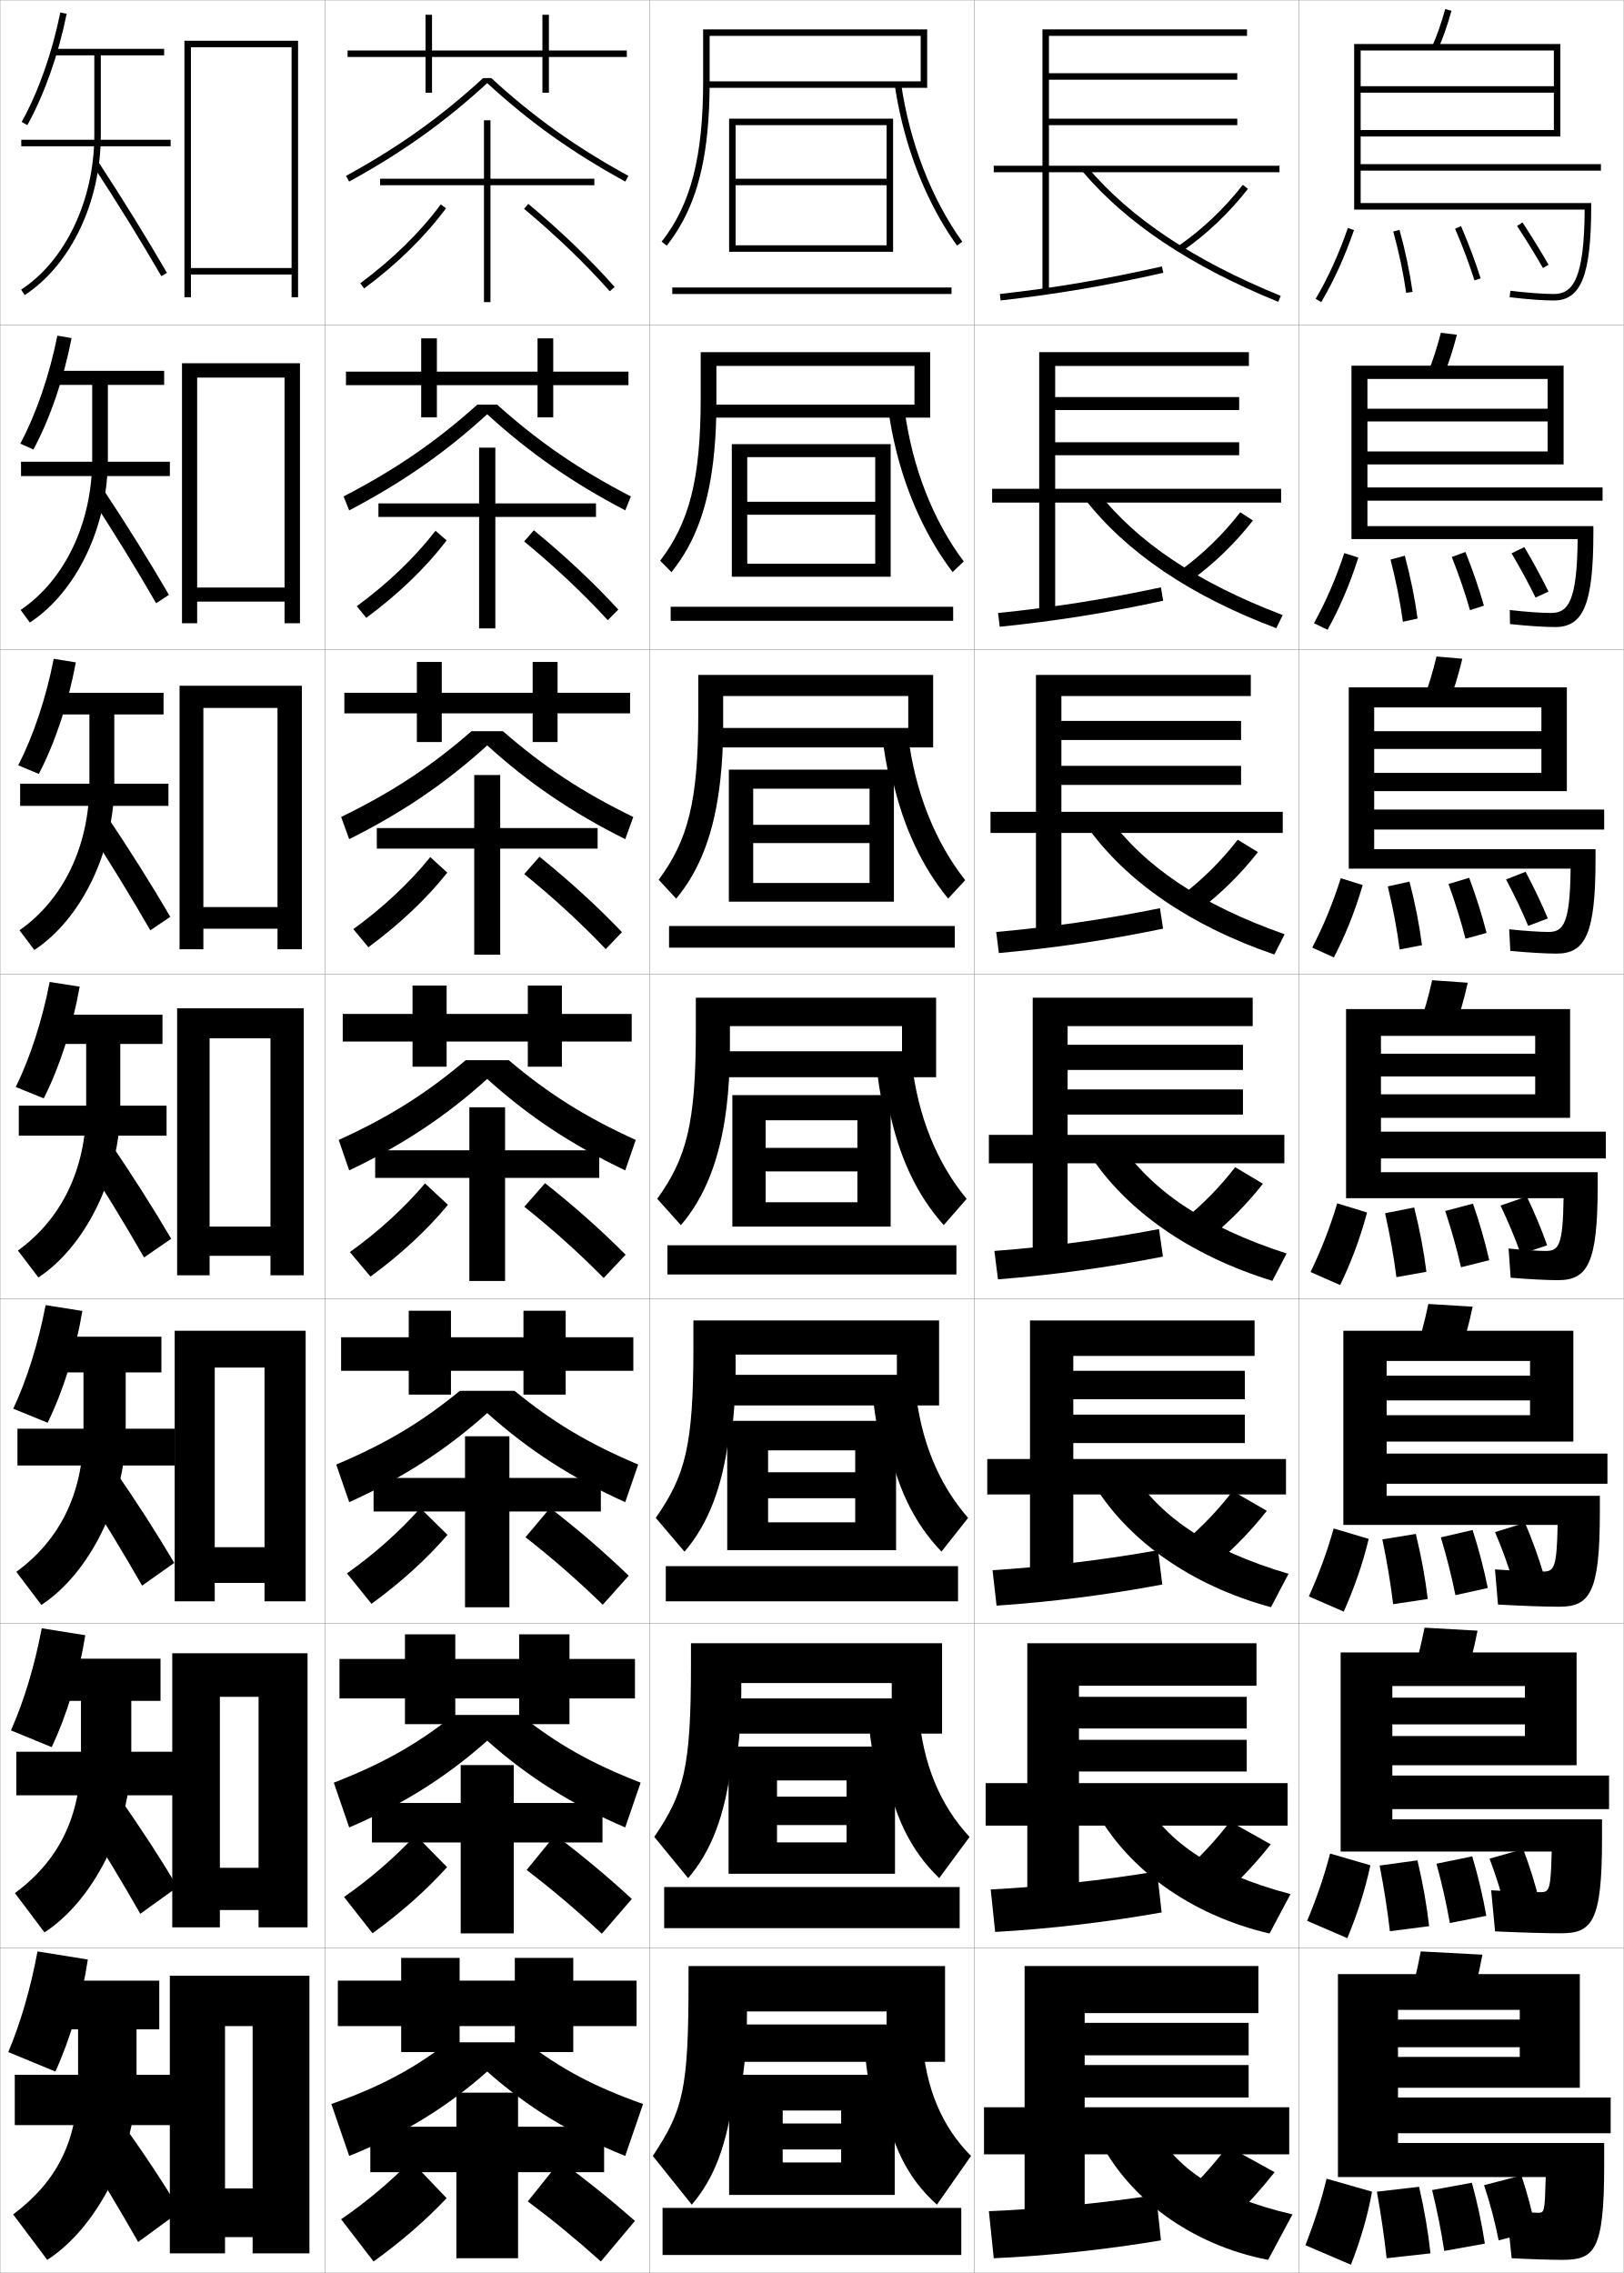
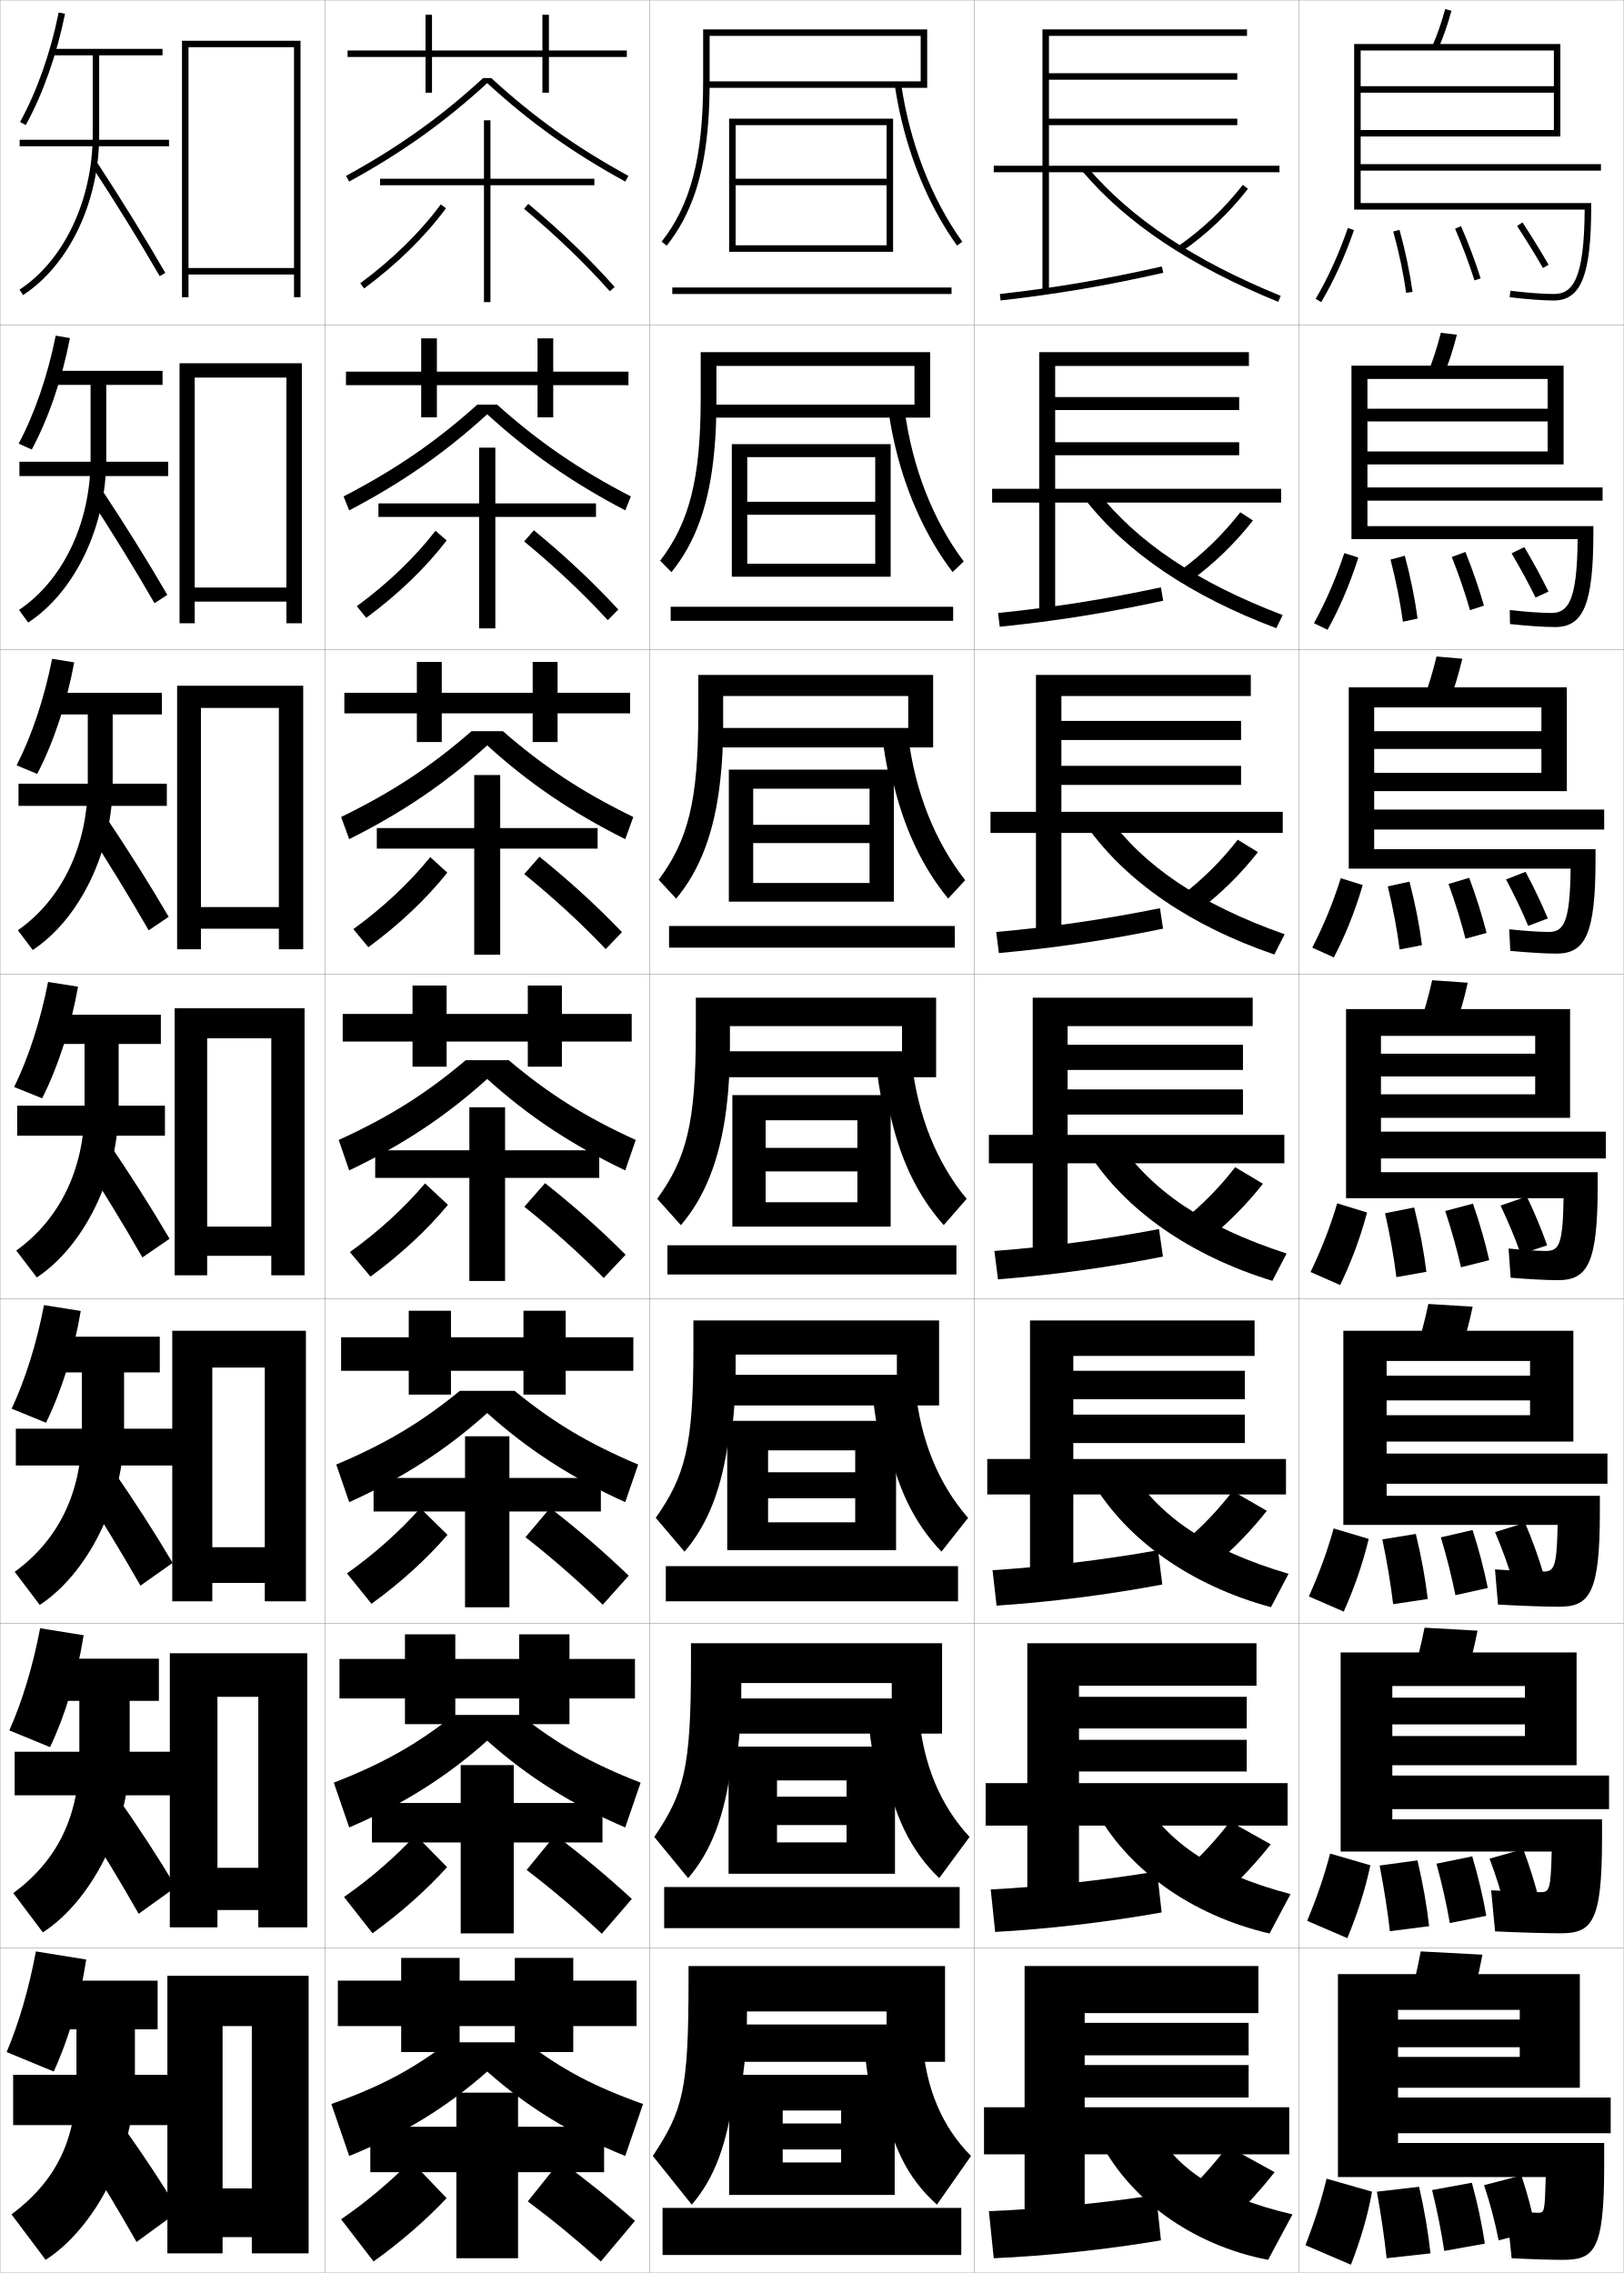
<svg xmlns="http://www.w3.org/2000/svg" width="500.1" height="700.1" viewBox="0 0 500.1 700.1" overflow="visible" enable-background="new 0 0 500.1 700.1" xml:space="preserve">
  <g id="glyphs">
    <g>
      <rect x="0.05" y="0.05" fill="none" stroke="#999999" stroke-width="0.1" width="100" height="100" />
      <rect x="0.05" y="100.05" fill="none" stroke="#999999" stroke-width="0.1" width="100" height="100" />
      <rect x="0.05" y="200.05" fill="none" stroke="#999999" stroke-width="0.1" width="100" height="100" />
      <rect x="0.05" y="300.05" fill="none" stroke="#999999" stroke-width="0.1" width="100" height="100" />
      <rect x="0.05" y="400.05" fill="none" stroke="#999999" stroke-width="0.1" width="100" height="100" />
      <rect x="0.05" y="500.05" fill="none" stroke="#999999" stroke-width="0.1" width="100" height="100" />
      <rect x="0.05" y="600.05" fill="none" stroke="#999999" stroke-width="0.1" width="100" height="100" />
      <rect x="100.05" y="0.05" fill="none" stroke="#999999" stroke-width="0.1" width="100" height="100" />
      <rect x="100.05" y="100.05" fill="none" stroke="#999999" stroke-width="0.1" width="100" height="100" />
      <rect x="100.05" y="200.05" fill="none" stroke="#999999" stroke-width="0.1" width="100" height="100" />
      <rect x="100.05" y="300.05" fill="none" stroke="#999999" stroke-width="0.1" width="100" height="100" />
      <rect x="100.05" y="400.05" fill="none" stroke="#999999" stroke-width="0.1" width="100" height="100" />
      <rect x="100.05" y="500.05" fill="none" stroke="#999999" stroke-width="0.1" width="100" height="100" />
      <rect x="100.05" y="600.05" fill="none" stroke="#999999" stroke-width="0.1" width="100" height="100" />
      <rect x="200.05" y="0.05" fill="none" stroke="#999999" stroke-width="0.1" width="100" height="100" />
      <rect x="200.05" y="100.05" fill="none" stroke="#999999" stroke-width="0.1" width="100" height="100" />
      <rect x="200.05" y="200.05" fill="none" stroke="#999999" stroke-width="0.1" width="100" height="100" />
      <rect x="200.05" y="300.05" fill="none" stroke="#999999" stroke-width="0.1" width="100" height="100" />
      <rect x="200.05" y="400.05" fill="none" stroke="#999999" stroke-width="0.1" width="100" height="100" />
      <rect x="200.05" y="500.05" fill="none" stroke="#999999" stroke-width="0.1" width="100" height="100" />
      <rect x="200.05" y="600.05" fill="none" stroke="#999999" stroke-width="0.1" width="100" height="100" />
      <rect x="300.05" y="0.05" fill="none" stroke="#999999" stroke-width="0.1" width="100" height="100" />
      <rect x="300.05" y="100.05" fill="none" stroke="#999999" stroke-width="0.1" width="100" height="100" />
      <rect x="300.05" y="200.05" fill="none" stroke="#999999" stroke-width="0.1" width="100" height="100" />
      <rect x="300.05" y="300.05" fill="none" stroke="#999999" stroke-width="0.1" width="100" height="100" />
      <rect x="300.05" y="400.05" fill="none" stroke="#999999" stroke-width="0.1" width="100" height="100" />
      <rect x="300.05" y="500.05" fill="none" stroke="#999999" stroke-width="0.1" width="100" height="100" />
      <rect x="300.05" y="600.05" fill="none" stroke="#999999" stroke-width="0.1" width="100" height="100" />
      <rect x="400.05" y="0.05" fill="none" stroke="#999999" stroke-width="0.1" width="100" height="100" />
      <rect x="400.05" y="100.05" fill="none" stroke="#999999" stroke-width="0.1" width="100" height="100" />
      <rect x="400.05" y="200.05" fill="none" stroke="#999999" stroke-width="0.1" width="100" height="100" />
      <rect x="400.05" y="300.05" fill="none" stroke="#999999" stroke-width="0.1" width="100" height="100" />
      <rect x="400.05" y="400.05" fill="none" stroke="#999999" stroke-width="0.1" width="100" height="100" />
      <rect x="400.05" y="500.05" fill="none" stroke="#999999" stroke-width="0.1" width="100" height="100" />
      <rect x="400.05" y="600.05" fill="none" stroke="#999999" stroke-width="0.1" width="100" height="100" />
    </g>
    <g>
-       <polygon points="77.8,674.05 69.3,674.05 69.3,689.05 77.8,689.05       77.8,694.05 95.3,694.05 95.3,608.55 52.3,608.55 52.3,694.05       69.3,694.05 69.3,624.05 77.8,624.05 " />
-       <polygon points="94.716,509.216 53.05,509.216 53.05,593.634 67.716,593.634       67.716,522.634 79.633,522.634 79.633,575.3 67.716,575.3 67.716,588.3       79.633,588.3 79.633,593.634 94.716,593.634 " />
-       <polygon points="94.133,409.883 53.8,409.883 53.8,493.217 66.133,493.217       66.133,421.217 81.466,421.217 81.466,476.55 66.133,476.55 66.133,487.55       81.466,487.55 81.466,493.217 94.133,493.217 " />
-       <polygon points="93.55,310.55 54.55,310.55 54.55,392.8 64.55,392.8       64.55,319.8 83.3,319.8 83.3,377.8 64.55,377.8 64.55,386.8       83.3,386.8 83.3,392.8 93.55,392.8 " />
-       <polygon points="92.966,211.217 55.3,211.217 55.3,292.383 62.633,292.383       62.633,218.05 85.466,218.05 85.466,279.383 62.633,279.383 62.633,286.05       85.466,286.05 85.466,292.383 92.966,292.383 " />
-       <polygon points="92.383,111.883 56.05,111.883 56.05,191.966 60.716,191.966       60.716,116.3 87.633,116.3 87.633,180.966 60.716,180.966 60.716,185.3       87.633,185.3 87.633,191.966 92.383,191.966 " />
-       <polygon points="89.8,82.55 58.8,82.55 58.8,84.55 89.8,84.55       89.8,91.55 91.8,91.55 91.8,12.55 56.8,12.55 56.8,91.55       58.8,91.55 58.8,14.55 89.8,14.55 " />
-     </g>
-     <g>
-       <g>
-         <path d="M17.05,638.05c4.551-9.883,8.098-21.968,10-34.5l-15.5-2.5       c-2.101,11.342-5.283,22.22-9,31L17.05,638.05z" />
-         <path d="M24.05,625.05v15.5c0,18.67-6.418,31.323-20,41.5l10.5,14       c14.974-9.585,27.5-32.883,27.5-55.5v-15.5h7v-15h-34v15H24.05z" />
-         <rect x="4.55" y="639.05" width="48.5" height="15.5" />
-         <path d="M25.05,661.55c6.094,9.479,11.823,18.983,17.5,29l13-9.5       c-4.966-8.296-10.742-17.108-17.5-26.5L25.05,661.55z" />
-       </g>
-       <g>
-         <path d="M15.914,538.13c4.67-9.822,8.342-21.924,10.351-34.463l-13.41-2.15       c-2.167,11.518-5.522,22.576-9.482,31.453L15.914,538.13z" />
-         <path d="M24.935,523.884v16.832c0,18.926-6.924,32.449-20.341,42.377l9.104,12.096       c14.756-9.537,26.737-32.18,26.737-54.473v-16.832h9v-13h-34v13H24.935z" />
-         <rect x="5.018" y="539.55" width="48.504" height="13.416" />
-         <path d="M25.129,559.642c6.34,9.828,12.322,19.705,18.079,29.824l11.455-8.25       c-5.166-8.689-11.191-17.996-18.088-27.758L25.129,559.642z" />
-       </g>
-       <g>
-         <path d="M14.668,438.211c4.79-9.764,8.587-21.88,10.702-34.428l-11.32-1.799       c-2.233,11.691-5.762,22.933-9.965,31.904L14.668,438.211z" />
-         <path d="M25.71,422.717v18.166c0,19.18-7.43,33.574-20.682,43.252l7.708,10.193       c14.538-9.491,25.975-31.479,25.975-53.445v-18.166h11v-11h-34v11H25.71z" />
-         <rect x="5.376" y="440.05" width="48.507" height="11.333" />
-         <path d="M25.098,457.732c6.586,10.179,12.822,20.429,18.658,30.65l9.91-7       c-5.366-9.085-11.642-18.885-18.677-29.016L25.098,457.732z" />
-       </g>
-     </g>
-     <g>
-       <g>
-         <path d="M6.675,37.565l1.75,0.969c5.268-9.526,9.566-21.703,12.105-34.287       l-1.961-0.395C16.07,16.241,11.847,28.214,6.675,37.565z" />
-         <path d="M50.55,15.05h-34v2h12.5v24.5c0,20.005-8.851,38.713-22.547,47.663l1.094,1.674       c14.247-9.309,23.453-28.675,23.453-49.337v-24.5h19.5V15.05z" />
-         <rect x="6.55" y="43.05" width="46" height="2" />
-         <path d="M28.713,51.097c7.57,11.578,14.822,23.319,20.972,33.954l1.73-1.002       c-6.167-10.665-13.438-22.438-21.028-34.046L28.713,51.097z" />
-       </g>
-       <g>
-         <path d="M10.289,138.453c5.148-9.586,9.321-21.747,11.754-34.322l-4.384-0.745       c-2.433,12.214-6.483,24.004-11.412,33.26L10.289,138.453z" />
-         <path d="M28.393,118.55v22.833c0,19.815-8.545,37.375-22.039,46.485l2.833,3.879       c14.271-9.354,24.04-29.376,24.04-50.364v-22.833h17.333v-4.333H16.56v4.333       H28.393z" />
-         <rect x="6.477" y="142.216" width="45.836" height="4.417" />
-         <path d="M27.696,152.672c7.324,11.229,14.322,22.598,20.393,33.129l3.942-2.585       c-5.967-10.271-12.99-21.55-20.441-32.788L27.696,152.672z" />
-       </g>
-       <g>
-         <path d="M11.954,238.373c5.029-9.646,9.076-21.792,11.403-34.357l-6.808-1.097       c-2.365,12.04-6.242,23.646-10.93,32.808L11.954,238.373z" />
-         <path d="M27.537,220.05v21.167c0,19.624-8.24,36.037-21.531,45.306l4.572,6.085       c14.295-9.4,24.626-30.077,24.626-51.391v-21.167h15.166v-6.667h-34v6.667       H27.537z" />
-         <rect x="6.204" y="241.383" width="45.673" height="6.833" />
-         <path d="M26.479,254.248c7.078,10.879,13.822,21.875,19.814,32.303l6.154-4.167       c-5.767-9.875-12.541-20.662-19.854-31.531L26.479,254.248z" />
-       </g>
-       <g>
-         <path d="M13.478,338.292c4.91-9.705,8.832-21.836,11.053-34.393l-9.23-1.447       c-2.299,11.865-6.002,23.289-10.447,32.355L13.478,338.292z" />
-         <path d="M26.54,321.55v19.5c0,19.434-7.936,34.699-21.023,44.128l6.312,8.29       c14.319-9.445,25.212-30.777,25.212-52.418v-19.5h13v-9h-34v9H26.54z" />
-         <rect x="5.79" y="340.55" width="45.51" height="9.25" />
-         <path d="M25.122,355.823c6.832,10.529,13.322,21.152,19.236,31.477l8.365-5.75       c-5.566-9.48-12.092-19.773-19.266-30.273L25.122,355.823z" />
+       <polygon points="77.55,674.05 68.55,674.05 68.55,689.05 77.55,689.05       77.55,694.05 95.05,694.05 95.05,608.55 51.55,608.55 51.55,694.05       68.55,694.05 68.55,624.05 77.55,624.05 " />
+       <polygon points="94.633,509.216 52.299,509.216 52.299,593.633 66.966,593.633       66.966,522.633 79.55,522.633 79.55,575.3 66.966,575.3 66.966,588.3       79.55,588.3 79.55,593.633 94.633,593.633 " />
+       <polygon points="94.216,409.883 53.05,409.883 53.05,493.217 65.383,493.217       65.383,421.217 81.55,421.217 81.55,476.55 65.383,476.55 65.383,487.55       81.55,487.55 81.55,493.217 94.216,493.217 " />
+       <polygon points="93.8,310.55 53.8,310.55 53.8,392.8 63.8,392.8       63.8,319.8 83.55,319.8 83.55,377.8 63.8,377.8 63.8,386.8       83.55,386.8 83.55,392.8 93.8,392.8 " />
+       <polygon points="93.383,211.216 54.549,211.216 54.549,292.383 61.883,292.383       61.883,218.049 85.883,218.049 85.883,279.383 61.883,279.383 61.883,286.05       85.883,286.05 85.883,292.383 93.383,292.383 " />
+       <polygon points="92.966,111.883 55.3,111.883 55.3,191.967 59.966,191.967       59.966,116.3 88.217,116.3 88.217,180.967 59.966,180.967 59.966,185.3       88.217,185.3 88.217,191.967 92.966,191.967 " />
+       <polygon points="90.55,82.55 58.05,82.55 58.05,84.55 90.55,84.55       90.55,91.55 92.55,91.55 92.55,12.55 56.05,12.55 56.05,91.55       58.05,91.55 58.05,14.55 90.55,14.55 " />
+     </g>
+     <g>
+       <g>
+         <path d="M16.55,638.05c4.551-9.883,8.098-21.968,10-34.5l-15.5-2.5       c-2.101,11.342-5.283,22.22-9,31L16.55,638.05z" />
+         <path d="M23.55,625.05v15.5c0,18.67-6.418,31.323-20,41.5l10.5,14       c14.974-9.585,27.5-32.883,27.5-55.5v-15.5h7v-15h-34v15H23.55z" />
+         <rect x="4.05" y="639.05" width="48.5" height="15.5" />
+         <path d="M24.55,661.55c6.094,9.479,11.823,18.983,17.5,29l13-9.5       c-4.966-8.296-10.742-17.108-17.5-26.5L24.55,661.55z" />
+       </g>
+       <g>
+         <path d="M15.414,538.13c4.67-9.822,8.342-21.924,10.351-34.463l-13.41-2.15       c-2.167,11.518-5.522,22.576-9.482,31.453L15.414,538.13z" />
+         <path d="M24.435,523.884v16.832c0,18.926-6.924,32.449-20.341,42.377l9.104,12.096       c14.756-9.537,26.737-32.18,26.737-54.473v-16.832h9v-13h-34v13H24.435z" />
+         <rect x="4.518" y="539.55" width="48.504" height="13.416" />
+         <path d="M24.629,559.642c6.34,9.828,12.322,19.705,18.079,29.824l11.455-8.25       c-5.166-8.689-11.191-17.996-18.088-27.758L24.629,559.642z" />
+       </g>
+       <g>
+         <path d="M14.168,438.211c4.79-9.764,8.587-21.88,10.702-34.428l-11.32-1.799       c-2.233,11.691-5.762,22.933-9.965,31.904L14.168,438.211z" />
+         <path d="M25.21,422.717v18.166c0,19.18-7.43,33.574-20.682,43.252l7.708,10.193       c14.538-9.491,25.975-31.479,25.975-53.445v-18.166h11v-11h-34v11H25.21z" />
+         <rect x="4.876" y="440.05" width="48.507" height="11.333" />
+         <path d="M24.598,457.732c6.586,10.179,12.822,20.429,18.658,30.65l9.91-7       c-5.366-9.085-11.642-18.885-18.677-29.016L24.598,457.732z" />
+       </g>
+     </g>
+     <g>
+       <g>
+         <path d="M6.175,37.565l1.75,0.969c5.268-9.526,9.566-21.703,12.105-34.287       l-1.961-0.395C15.57,16.241,11.347,28.214,6.175,37.565z" />
+         <path d="M50.05,15.05h-34v2h12.5v24.5c0,20.005-8.851,38.713-22.547,47.663l1.094,1.674       c14.247-9.309,23.453-28.675,23.453-49.337v-24.5h19.5V15.05z" />
+         <rect x="6.05" y="43.05" width="46" height="2" />
+         <path d="M28.213,51.097c7.57,11.578,14.822,23.319,20.972,33.954l1.73-1.002       c-6.167-10.665-13.438-22.438-21.028-34.046L28.213,51.097z" />
+       </g>
+       <g>
+         <path d="M9.789,138.453c5.148-9.586,9.321-21.747,11.754-34.322l-4.384-0.745       c-2.433,12.214-6.483,24.004-11.412,33.26L9.789,138.453z" />
+         <path d="M27.893,118.55v22.833c0,19.815-8.545,37.375-22.039,46.485l2.833,3.879       c14.271-9.354,24.04-29.376,24.04-50.364v-22.833h17.333v-4.333H16.06v4.333       H27.893z" />
+         <rect x="5.977" y="142.216" width="45.836" height="4.417" />
+         <path d="M27.196,152.672c7.324,11.229,14.322,22.598,20.393,33.129l3.942-2.585       c-5.967-10.271-12.99-21.55-20.441-32.788L27.196,152.672z" />
+       </g>
+       <g>
+         <path d="M11.454,238.373c5.029-9.646,9.076-21.792,11.403-34.357l-6.808-1.097       c-2.365,12.04-6.242,23.646-10.93,32.808L11.454,238.373z" />
+         <path d="M27.037,220.05v21.167c0,19.624-8.24,36.037-21.531,45.306l4.572,6.085       c14.295-9.4,24.626-30.077,24.626-51.391v-21.167h15.166v-6.667h-34v6.667       H27.037z" />
+         <rect x="5.704" y="241.383" width="45.673" height="6.833" />
+         <path d="M25.979,254.248c7.078,10.879,13.822,21.875,19.814,32.303l6.154-4.167       c-5.767-9.875-12.541-20.662-19.854-31.531L25.979,254.248z" />
+       </g>
+       <g>
+         <path d="M12.978,338.292c4.91-9.705,8.832-21.836,11.053-34.393l-9.23-1.447       c-2.299,11.865-6.002,23.289-10.447,32.355L12.978,338.292z" />
+         <path d="M26.04,321.55v19.5c0,19.434-7.936,34.699-21.023,44.128l6.312,8.29       c14.319-9.445,25.212-30.777,25.212-52.418v-19.5h13v-9h-34v9H26.04z" />
+         <rect x="5.29" y="340.55" width="45.51" height="9.25" />
+         <path d="M24.622,355.823c6.832,10.529,13.322,21.152,19.236,31.477l8.365-5.75       c-5.566-9.48-12.092-19.773-19.266-30.273L24.622,355.823z" />
      </g>
    </g>
    <g>
      <polygon points="193.05,15.55 169.05,15.55 169.05,4.55 167.05,4.55       167.05,15.55 133.05,15.55 133.05,4.55 131.05,4.55 131.05,15.55       107.05,15.55 107.05,17.55 131.05,17.55 131.05,28.55 133.05,28.55       133.05,17.55 167.05,17.55 167.05,28.55 169.05,28.55 169.05,17.55       193.05,17.55 " />
      <polygon points="193.55,114.466 170.383,114.466 170.383,104.216 165.55,104.216       165.55,114.466 134.55,114.466 134.55,104.216 129.717,104.216 129.717,114.466       106.55,114.466 106.55,118.633 129.717,118.633 129.717,128.55 134.55,128.55       134.55,118.633 165.55,118.633 165.55,128.55 170.383,128.55 170.383,118.633       193.55,118.633 " />
      <polygon points="194.05,213.383 171.717,213.383 171.717,203.883 164.05,203.883       164.05,213.383 136.05,213.383 136.05,203.883 128.383,203.883 128.383,213.383       106.05,213.383 106.05,219.716 128.383,219.716 128.383,228.55 136.05,228.55       136.05,219.716 164.05,219.716 164.05,228.55 171.717,228.55 171.717,219.716       194.05,219.716 " />
      <polygon points="194.55,312.3 173.05,312.3 173.05,303.55 162.55,303.55       162.55,312.3 137.55,312.3 137.55,303.55 127.05,303.55 127.05,312.3       105.55,312.3 105.55,320.8 127.05,320.8 127.05,328.55 137.55,328.55       137.55,320.8 162.55,320.8 162.55,328.55 173.05,328.55 173.05,320.8       194.55,320.8 " />
    </g>
    <polygon points="195.05,411.884 174.216,411.884 174.216,403.717 161.216,403.717      161.216,411.884 138.883,411.884 138.883,403.717 125.883,403.717 125.883,411.884      105.049,411.884 105.049,422.217 125.883,422.217 125.883,429.55 138.883,429.55      138.883,422.217 161.216,422.217 161.216,429.55 174.216,429.55 174.216,422.217      195.05,422.217 " />
    <polygon points="195.55,510.967 175.383,510.967 175.383,503.384 159.883,503.384      159.883,510.967 140.217,510.967 140.217,503.384 124.717,503.384 124.717,510.967      104.55,510.967 104.55,523.134 124.717,523.134 124.717,531.05 140.217,531.05      140.217,523.134 159.883,523.134 159.883,531.05 175.383,531.05 175.383,523.134      195.55,523.134 " />
    <polygon points="196.05,610.05 176.55,610.05 176.55,603.05 158.55,603.05      158.55,610.05 141.55,610.05 141.55,603.05 123.55,603.05 123.55,610.05      104.05,610.05 104.05,624.05 123.55,624.05 123.55,632.05 141.55,632.05      141.55,624.05 158.55,624.05 158.55,632.05 176.55,632.05 176.55,624.05      196.05,624.05 " />
    <g>
      <path d="M151.313,24.05h-2.527c-12.958,11.928-26.009,21.242-42.217,30.123      l0.961,1.754c16.319-8.941,29.469-18.329,42.52-30.331      c13.051,12.002,26.201,21.39,42.52,30.331l0.961-1.754      C177.322,45.292,164.271,35.978,151.313,24.05z" />
      <path d="M153.103,124.633c12.639,11.335,25.136,19.968,41.181,28.27l-1.717,4.295      c-16.347-8.56-29.596-17.793-42.517-29.609      c-12.921,11.816-26.168,21.05-42.517,29.609l-1.717-4.295      c16.044-8.302,28.541-16.934,41.181-28.27H153.103z" />
      <path d="M154.893,225.216c12.322,10.743,24.264,18.692,40.145,26.416l-2.474,6.836      c-16.375-8.177-29.722-17.256-42.513-28.887      c-12.792,11.631-26.136,20.71-42.513,28.887l-2.474-6.836      c15.881-7.723,27.822-15.673,40.145-26.416H154.893z" />
    </g>
    <path d="M162.05,629.05c11.052,8.374,20.773,13.592,36,19l-5.5,16     c-16.491-6.648-30.227-15.11-42.5-26c-12.273,10.89-26.009,19.352-42.5,26l-5.5-16     c15.227-5.408,24.948-10.626,36-19H162.05z" />
    <path d="M160.26,528.217c11.37,8.966,21.646,14.866,37.036,20.854l-4.743,13.793     c-16.462-7.031-30.1-15.647-42.503-26.723     c-12.403,11.075-26.041,19.691-42.503,26.723l-4.744-13.793     c15.39-5.987,25.667-11.888,37.036-20.854H160.26z" />
    <path d="M158.471,428.384c11.687,9.559,22.519,16.142,38.072,22.708l-3.987,11.584     c-16.433-7.412-29.974-16.183-42.506-27.443     c-12.533,11.261-26.072,20.031-42.506,27.443l-3.987-11.584     c15.554-6.566,26.386-13.149,38.072-22.708H158.471z" />
    <path d="M156.682,326.55c12.005,10.15,23.392,17.417,39.108,24.562l-3.23,9.377     c-16.404-7.795-29.848-16.72-42.51-28.165     c-12.662,11.445-26.104,20.37-42.51,28.165l-3.23-9.377     c15.717-7.145,27.104-14.411,39.108-24.562H156.682z" />
    <g>
      <g>
        <polygon points="186.05,655.05 159.55,655.05 159.55,644.55 140.55,644.55        140.55,655.05 114.05,655.05 114.05,669.05 140.55,669.05 140.55,695.55        159.55,695.55 159.55,669.05 186.05,669.05 " />
        <path d="M105.05,683.55l10,13c8.656-6.237,16.137-12.766,22.5-19.5l-11-11.5       C119.913,672.264,112.583,678.403,105.05,683.55z" />
        <path d="M162.55,678.05c7.607,5.685,14.594,11.402,22.5,18.5l10.5-12.5       c-7.391-6.487-14.625-12.328-23-18.5L162.55,678.05z" />
      </g>
      <g>
        <polygon points="185.55,555.329 158.217,555.329 158.217,543.661 141.884,543.661        141.884,555.329 114.55,555.329 114.55,567.495 141.884,567.495 141.884,595.495        158.217,595.495 158.217,567.495 185.55,567.495 " />
        <path d="M105.95,584.278l8.782,11.184c8.895-6.441,16.581-13.307,22.952-20.367       l-9.686-9.865C121.42,572.247,113.883,578.765,105.95,584.278z" />
        <path d="M162.193,575.956c8.008,6.135,15.31,12.324,23.148,19.65l9.249-10.723       c-7.42-6.828-14.94-13.131-23.601-19.684L162.193,575.956z" />
      </g>
      <g>
        <polygon points="185.05,455.218 156.883,455.218 156.883,442.384 143.217,442.384        143.217,455.218 115.05,455.218 115.05,465.551 143.217,465.551 143.217,495.051        156.883,495.051 156.883,465.551 185.05,465.551 " />
        <path d="M106.851,484.616l7.564,9.369c9.132-6.647,17.025-13.849,23.403-21.236       l-8.37-8.229C122.927,471.842,115.183,478.734,106.851,484.616z" />
        <path d="M161.836,473.473c8.408,6.585,16.026,13.245,23.797,20.8l7.999-8.943       c-7.449-7.171-15.256-13.937-24.202-20.867L161.836,473.473z" />
      </g>
    </g>
    <g>
      <g>
        <polygon points="183.05,55.05 151.05,55.05 151.05,37.05 149.05,37.05        149.05,55.05 117.05,55.05 117.05,57.05 149.05,57.05 149.05,93.05        151.05,93.05 151.05,57.05 183.05,57.05 " />
        <path d="M110.955,87.246l1.19,1.607c10.085-7.47,18.802-16.015,25.21-24.71       l-1.61-1.188C129.454,71.494,120.881,79.894,110.955,87.246z" />
        <path d="M161.408,64.316c10.012,8.386,18.893,16.93,26.394,25.396l1.496-1.326       c-7.566-8.541-16.518-17.155-26.606-25.604L161.408,64.316z" />
      </g>
      <g>
        <polygon points="183.55,155.05 152.55,155.05 152.55,137.883 147.55,137.883        147.55,155.05 116.55,155.05 116.55,159.216 147.55,159.216 147.55,193.55        152.55,193.55 152.55,159.216 183.55,159.216 " />
        <path d="M109.887,186.713l2.909,3.59c9.847-7.264,18.358-15.473,24.758-23.842       l-3.425-2.989C127.78,171.706,119.415,179.729,109.887,186.713z" />
        <path d="M161.432,166.771c9.611,7.936,18.176,16.009,25.745,24.248l3.246-3.272       c-7.537-8.199-16.202-16.351-26.005-24.419L161.432,166.771z" />
      </g>
      <g>
        <polygon points="184.05,255.049 154.05,255.049 154.05,238.716 146.05,238.716        146.05,255.049 116.05,255.049 116.05,261.383 146.05,261.383 146.05,294.05        154.05,294.05 154.05,261.383 184.05,261.383 " />
        <path d="M108.819,286.18l4.627,5.572c9.608-7.059,17.914-14.932,24.307-22.974       l-5.24-4.792C126.107,271.917,117.949,279.563,108.819,286.18z" />
        <path d="M161.456,269.227c9.21,7.485,17.459,15.087,25.096,23.098l4.997-5.218       c-7.508-7.856-15.887-15.545-25.404-23.235L161.456,269.227z" />
      </g>
    </g>
    <g>
      <polygon points="184.55,354.3 155.55,354.3 155.55,341.05 144.55,341.05       144.55,354.3 115.55,354.3 115.55,362.8 144.55,362.8 144.55,394.55       155.55,394.55 155.55,362.8 184.55,362.8 " />
      <path d="M107.752,385.647l6.346,7.555c9.37-6.854,17.469-14.391,23.854-22.105      l-7.055-6.594C124.434,372.129,116.482,379.398,107.752,385.647z" />
      <path d="M161.479,371.683c8.809,7.035,16.742,14.166,24.446,21.949l6.748-7.164      c-7.479-7.514-15.571-14.741-24.804-22.051L161.479,371.683z" />
    </g>
    <g>
      <polygon points="226.55,38.55 273.05,38.55 273.05,55.05 226.55,55.05       226.55,57.05 273.05,57.05 273.05,75.55 226.55,75.55 226.55,77.55       275.05,77.55 275.05,36.55 224.55,36.55 224.55,77.55 226.55,77.55 " />
      <rect x="207.05" y="88.55" width="86" height="2" />
    </g>
    <g>
      <polygon points="230.133,140.8 269.55,140.8 269.55,154.549 230.133,154.549       230.133,158.55 269.55,158.55 269.55,173.633 230.133,173.633 230.133,177.633       274.3,177.633 274.3,136.8 225.383,136.8 225.383,177.633 230.133,177.633 " />
      <rect x="206.549" y="186.883" width="87" height="4.333" />
    </g>
    <g>
      <polygon points="231.966,242.925 267.8,242.925 267.8,254.05 231.966,254.05       231.966,259.675 267.8,259.675 267.8,271.966 231.966,271.966 231.966,277.716       275.3,277.716 275.3,237.05 224.466,237.05 224.466,277.716 231.966,277.716 " />
      <rect x="206.05" y="285.216" width="88" height="6.667" />
    </g>
    <g>
      <polygon points="235.8,345.05 264.05,345.05 264.05,353.55 235.8,353.55       235.8,360.8 264.05,360.8 264.05,370.3 235.8,370.3 235.8,377.8       274.3,377.8 274.3,337.3 225.55,337.3 225.55,377.8 235.8,377.8 " />
      <rect x="205.55" y="383.55" width="89" height="9" />
    </g>
    <g>
      <polygon points="236.55,446.716 263.384,446.716 263.384,453.466 236.55,453.466       236.55,461.466 263.384,461.466 263.384,468.884 236.55,468.884 236.55,477.466       275.966,477.466 275.966,437.634 223.967,437.634 223.967,477.466 236.55,477.466 " />
      <rect x="205.05" y="482.384" width="90" height="10.832" />
    </g>
    <g>
      <polygon points="239.3,548.383 260.717,548.383 260.717,553.383 239.3,553.383       239.3,562.133 260.717,562.133 260.717,567.467 239.3,567.467 239.3,577.133       275.633,577.133 275.633,537.967 224.383,537.967 224.383,577.133 239.3,577.133 " />
      <rect x="204.55" y="581.217" width="91" height="12.666" />
    </g>
    <g>
      <polygon points="275.55,676.05 275.55,639.05 224.55,639.05 224.55,676.05       241.05,676.05 241.05,650.05 259.05,650.05 259.05,654.05 241.05,654.05       241.05,662.05 259.05,662.05 259.05,666.05 241.05,666.05 241.05,676.05 " />
      <rect x="204.05" y="680.05" width="92" height="14.5" />
    </g>
    <g>
      <path d="M283.55,25.05h-66v2h68v-18h-69v16c0,23.256-3.823,38.023-12.785,49.381      l1.57,1.238c7.523-9.534,11.543-21.312,12.787-38.119l0,0      c0.288-3.887,0.428-8.041,0.428-12.5v-14h65V25.05z" />
      <path d="M277.777,37.55c3.447,14.178,9.301,27.41,16.96,38.083l1.625-1.166      c-9.491-13.227-16.176-30.473-18.823-48.562l-1.979,0.289      C276.121,30.027,276.871,33.819,277.777,37.55L277.777,37.55z" />
    </g>
    <g>
      <path d="M291.05,605.55h-79v4.5c0,33.658-1.652,39.863-11,54l12,15      c6.872-8.02,10.943-18.439,13-35h2c1.295-7.002,2-14.95,2-24v-0.5h43v4h-48.5v11.5h66.5      V605.55z" />
      <path d="M284.05,628.05h-18c0.379,5.819,1.045,11.097,2,16h3.5      c2.692,16.688,8.023,26.942,17,35l10.5-15      C290.117,655.054,285.036,643.226,284.05,628.05z" />
    </g>
    <g>
      <g>
        <path d="M226.607,543.133c1.099-6.555,1.693-13.927,1.693-22.25v-2.5h46.333v4.75h-51.25       v10.834h66.75v-27.834h-77.333v6.417c0,31.996-2.084,39.654-11.297,53.23       l10.428,12.706c6.976-8.129,11.298-18.917,13.343-35.354H226.607z" />
        <path d="M282.965,527.692l-15.663,0.048c0.409,5.488,1.089,10.519,2.036,15.227       h2.916c2.818,16.27,8.236,27.02,16.994,35.514l9.354-12.694       C289.576,556.085,284.228,543.354,282.965,527.692z" />
      </g>
      <g>
        <path d="M225.164,442.216c0.903-6.107,1.386-12.903,1.386-20.5v-4.5h49.666v6.25h-53.999       v9.418h66.999v-26.168h-75.666v8.334c0,30.334-2.516,39.445-11.595,52.461       l8.856,10.412c7.079-8.238,11.653-19.395,13.687-35.707H225.164z" />
        <path d="M272.958,441.884c2.945,15.852,8.449,27.098,16.988,36.027l8.207-10.389       c-9.118-10.406-14.734-24.041-16.273-40.188l-13.326,0.096       c0.439,5.158,1.133,9.94,2.072,14.453H272.958z" />
      </g>
      <g>
        <path d="M223.722,341.3c0.707-5.661,1.078-11.881,1.078-18.75v-6.5h53v7.75h-56.75v8h67.25v-24.5       h-74v10.25c0,28.671-2.948,39.236-11.893,51.69l7.285,8.119       C216.875,369.011,221.7,357.487,223.722,341.3L223.722,341.3z" />
        <g>
          <path d="M273.663,340.8c3.07,15.434,8.662,27.176,16.98,36.541l7.062-8.082        c-9.212-11.111-15.095-25.648-16.912-42.281l-10.988,0.145        c0.469,4.826,1.178,9.361,2.107,13.678H273.663z" />
        </g>
      </g>
      <g>
        <path d="M279.716,224.216h-59.833v6h67.5v-22.333h-72.333v12.167       c0,26.866-3.24,38.832-12.19,50.921l5.38,5.825       c7.296-8.744,11.853-20.352,13.615-36.746l0,0       c0.567-5.07,0.861-10.601,0.861-16.667v-9h57V224.216z" />
        <path d="M274.815,239.716c3.268,14.754,9.062,27.146,17.192,37.055l5.251-5.677       c-9.306-11.816-15.456-27.256-17.55-44.375l-7.985,0.093       c0.514,4.466,1.263,8.759,2.217,12.904H274.815z" />
      </g>
      <g>
        <path d="M281.633,124.633h-62.917v4h67.75v-20.167h-70.667v14.083       c0,25.061-3.531,38.428-12.487,50.151l3.475,3.531       c7.41-9.139,11.698-20.832,13.201-37.433l0,0       c0.428-4.478,0.645-9.321,0.645-14.583v-11.5h61V124.633z" />
        <path d="M275.968,138.633c3.466,14.076,9.463,27.116,17.404,37.569l3.438-3.271       c-9.398-12.521-15.816-28.864-18.187-46.468l-4.982,0.041       C274.201,130.608,274.989,134.659,275.968,138.633L275.968,138.633z" />
      </g>
    </g>
    <g>
      <polygon points="394.05,51.05 323.05,51.05 323.05,38.55 381.05,38.55       381.05,36.55 323.05,36.55 323.05,24.55 381.05,24.55 381.05,22.55       323.05,22.55 323.05,11.05 384.05,11.05 384.05,9.05 321.05,9.05       321.05,51.05 306.05,51.05 306.05,53.05 321.05,53.05 321.05,89.55       323.05,89.55 323.05,53.05 394.05,53.05 " />
      <path d="M307.938,90.556l0.225,1.988c17.354-1.959,32.34-4.507,50.108-8.519      l-0.441-1.951C340.136,86.069,325.215,88.605,307.938,90.556z" />
      <path d="M362.979,75.729l1.143,1.641c7.576-5.279,14.378-11.74,20.217-19.204      l-1.576-1.232C377.046,64.24,370.39,70.564,362.979,75.729z" />
      <path d="M333.287,52.696c13.64,16.1,33.392,29.275,60.385,40.279l0.756-1.852      C367.739,80.244,348.239,67.252,334.812,51.403L333.287,52.696z" />
    </g>
    <g>
      <g>
        <polygon points="394.55,150.549 324.966,150.549 324.966,140.216 381.633,140.216        381.633,136.216 324.966,136.216 324.966,126.299 381.633,126.299 381.633,122.299        324.966,122.299 324.966,112.716 384.633,112.716 384.633,108.466 320.05,108.466        320.05,150.549 305.55,150.549 305.55,154.8 320.05,154.8 320.05,189.549        324.966,189.549 324.966,154.8 394.55,154.8 " />
        <path d="M307.373,188.805l0.521,4.24c17.106-1.743,32.699-4.195,50.34-8.015       l-0.701-4.126C339.946,184.669,324.418,187.078,307.373,188.805z" />
        <path d="M363.49,175.732l3.368,3.001c7.095-5.174,13.512-11.389,19.015-18.42       l-3.896-2.528C376.642,164.643,370.404,170.698,363.49,175.732z" />
        <path d="M337.935,151.344c12.396,15.734,30.819,28.091,57.097,38.101l-1.963,4.043       c-26.428-9.926-46.192-23.332-59.071-39.899L337.935,151.344z" />
      </g>
      <g>
        <polygon points="395.05,250.05 326.883,250.05 326.883,241.758 382.216,241.758        382.216,235.883 326.883,235.883 326.883,227.925 382.216,227.925 382.216,222.05        326.883,222.05 326.883,214.383 385.216,214.383 385.216,207.883 319.05,207.883        319.05,250.05 305.05,250.05 305.05,256.55 319.05,256.55 319.05,289.55        326.883,289.55 326.883,256.55 395.05,256.55 " />
        <path d="M306.808,287.054l0.817,6.492c16.86-1.528,33.06-3.884,50.571-7.512       l-0.961-6.302C339.757,283.27,323.622,285.55,306.808,287.054z" />
        <path d="M364.003,275.736l5.594,4.361c6.613-5.068,12.645-11.038,17.812-17.636       l-6.219-3.822C376.237,265.047,370.419,270.832,364.003,275.736z" />
        <path d="M341.058,251.285c11.365,15.621,28.712,27.342,54.578,36.48L392.464,294       c-25.861-8.849-45.638-22.483-57.756-39.52L341.058,251.285z" />
      </g>
      <g>
        <polygon points="395.55,349.55 328.8,349.55 328.8,343.3 382.8,343.3        382.8,335.55 328.8,335.55 328.8,329.55 382.8,329.55 382.8,321.8        328.8,321.8 328.8,316.05 385.8,316.05 385.8,307.3 318.05,307.3        318.05,349.55 304.55,349.55 304.55,358.3 318.05,358.3 318.05,389.55        328.8,389.55 328.8,358.3 395.55,358.3 " />
        <path d="M306.243,385.303l1.113,8.744c16.613-1.312,33.42-3.572,50.804-7.009       l-1.221-8.477C339.567,381.87,322.825,384.022,306.243,385.303z" />
        <path d="M364.515,375.739l7.82,5.721c6.132-4.963,11.777-10.688,16.609-16.852       l-8.539-5.117C375.834,365.45,370.435,370.966,364.515,375.739z" />
        <path d="M344.181,351.227c10.334,15.507,26.604,26.592,52.059,34.86l-4.379,8.426       c-25.295-7.771-45.084-21.636-56.441-39.14L344.181,351.227z" />
      </g>
    </g>
    <g>
      <polygon points="396.05,449.384 330.55,449.384 330.55,444.466 383.384,444.466       383.384,435.716 330.55,435.716 330.55,430.966 383.384,430.966 383.384,422.216       330.55,422.216 330.55,417.634 386.384,417.634 386.384,406.716 317.216,406.716       317.216,449.384 304.05,449.384 304.05,460.3 317.216,460.3 317.216,489.55       330.55,489.55 330.55,460.3 396.05,460.3 " />
      <path d="M305.679,483.636l1.242,10.912c16.367-1.098,33.78-3.261,51.035-6.506      l-1.312-10.568C339.378,480.554,322.028,482.578,305.679,483.636z" />
      <path d="M365.026,474.659l9.713,6.748c5.65-4.857,10.91-10.338,15.406-16.068      l-10.525-6.078C375.431,464.771,370.45,470.017,365.026,474.659z" />
      <path d="M347.304,451.501c9.303,15.393,24.496,25.842,49.539,33.24l-5.42,10.283      c-24.729-6.693-44.53-20.787-55.127-38.76L347.304,451.501z" />
    </g>
    <g>
      <polygon points="396.55,549.217 332.3,549.217 332.3,545.633 383.967,545.633       383.967,535.883 332.3,535.883 332.3,532.383 383.967,532.383 383.967,522.633       332.3,522.633 332.3,519.217 386.967,519.217 386.967,506.133 316.383,506.133       316.383,549.217 303.55,549.217 303.55,562.3 316.383,562.3 316.383,589.55       332.3,589.55 332.3,562.3 396.55,562.3 " />
      <path d="M305.114,581.968l1.371,13.081c16.121-0.882,34.141-2.949,51.268-6.003      l-1.406-12.659C339.188,579.236,321.231,581.134,305.114,581.968z" />
      <path d="M365.538,575.58l11.606,7.773c5.169-4.752,10.043-9.986,14.203-15.284      l-12.513-7.039C375.026,566.09,370.465,571.067,365.538,575.58z" />
      <path d="M350.427,551.775c8.272,15.279,22.389,25.093,47.02,31.62l-6.46,12.142      c-24.164-5.617-43.978-19.939-53.813-38.38L350.427,551.775z" />
    </g>
    <g>
      <polygon points="397.05,649.05 334.05,649.05 334.05,646.05 384.55,646.05       384.55,636.05 334.05,636.05 334.05,633.05 384.55,633.05 384.55,623.05       334.05,623.05 334.05,620.05 387.55,620.05 387.55,605.55 315.55,605.55       315.55,649.05 303.05,649.05 303.05,663.55 315.55,663.55 315.55,689.55       334.05,689.55 334.05,663.55 397.05,663.55 " />
      <path d="M304.55,681.05l1.5,14.5c15.875-0.666,34.501-2.638,51.5-5.5l-1.5-14      C338.998,678.67,320.435,680.439,304.55,681.05z" />
      <path d="M378.05,661.05c-3.428,4.609-7.569,9.318-12,13.7l13.5,8.8      c4.687-4.646,9.176-9.636,13-14.5L378.05,661.05z" />
      <path d="M353.55,652.05c7.241,15.165,20.281,24.343,44.5,30l-7.5,14      c-23.599-4.54-43.425-19.092-52.5-38L353.55,652.05z" />
    </g>
    <g>
      <g>
        <path d="M408.55,671.05c-1.687,6.917-3.592,12.953-6.5,20.5l14,6       c3.03-7.731,5.267-15.459,6.5-22.5L408.55,671.05z" />
        <path d="M427.05,695.55l13.5-1.5c-0.682-6.406-1.848-13.247-3.5-20.5l-13,1.5       C425.389,682.532,426.326,689.061,427.05,695.55z" />
        <path d="M444.8,693.3l12.5-2.25c-0.954-6.213-2.23-12.291-4-18.75l-12.25,2.25       C442.688,681.198,443.821,687.009,444.8,693.3z" />
        <path d="M461.55,690.05l11.5-3c-1.227-6.02-2.613-11.336-4.5-17l-11.5,3       C458.988,678.864,460.316,683.957,461.55,690.05z" />
      </g>
      <g>
        <path d="M402.572,591.632l12.371,5.336c2.968-7.117,5.459-14.707,7.098-22.447       l-12.399-3.608C407.768,578.03,405.639,584.249,402.572,591.632z" />
        <path d="M428.052,594.823l12.08-1.547c-0.716-6.374-1.907-13.117-3.588-20.271       l-11.655,1.589C426.306,581.924,427.304,588.394,428.052,594.823z" />
        <path d="M446.516,592.309L457.75,590.082c-1.071-6.046-2.463-11.989-4.339-18.307       l-11.015,2.257C444.158,580.498,445.428,586.207,446.516,592.309z" />
        <path d="M463.822,588.799l10.372-2.915c-1.429-5.727-3.022-10.867-5.089-16.342       l-10.361,2.932C460.85,578.068,462.391,583.019,463.822,588.799z" />
      </g>
      <g>
        <path d="M403.096,491.714l10.742,4.672c2.905-6.503,5.651-13.954,7.693-22.394       l-10.797-3.219C408.673,478.093,406.32,484.496,403.096,491.714z" />
        <path d="M429.053,494.097l10.66-1.594c-0.748-6.343-1.965-12.988-3.675-20.042       l-10.31,1.678C427.223,481.316,428.28,487.728,429.053,494.097z" />
        <path d="M448.232,491.317l9.969-2.202c-1.188-5.88-2.697-11.688-4.679-17.863       l-9.778,2.263C445.629,479.797,447.035,485.406,448.232,491.317z" />
        <path d="M466.094,487.549l9.245-2.831c-1.631-5.433-3.431-10.399-5.677-15.684       l-9.225,2.864C462.711,477.273,464.466,482.08,466.094,487.549z" />
      </g>
      <g>
        <path d="M403.618,391.796l9.113,4.008c2.843-5.889,5.844-13.202,8.291-22.34       l-9.195-2.828C409.577,378.156,407.002,384.743,403.618,391.796z" />
        <path d="M430.055,393.37l9.24-1.641c-0.782-6.311-2.023-12.858-3.763-19.812       l-8.965,1.766C428.14,380.709,429.258,387.061,430.055,393.37z" />
        <path d="M449.948,390.326l8.703-2.178c-1.305-5.714-2.93-11.386-5.018-17.421       l-8.543,2.27C447.099,379.097,448.642,384.604,449.948,390.326z" />
        <path d="M468.366,386.298l8.117-2.746c-1.833-5.139-3.84-9.931-6.266-15.025       l-8.086,2.797C464.572,376.478,466.54,381.142,468.366,386.298z" />
      </g>
    </g>
    <g>
      <path d="M405.188,92.043l1.725,1.014c3.926-6.675,7.224-13.93,10.083-22.18      l-1.891-0.654C412.29,78.346,409.046,85.483,405.188,92.043z" />
      <path d="M429.085,71.314c1.805,6.571,3.104,12.746,3.975,18.876l1.98-0.281      c-0.883-6.215-2.199-12.47-4.025-19.124L429.085,71.314z" />
      <path d="M448.131,70.444c2.379,5.551,4.331,10.755,5.966,15.908l1.906-0.605      c-1.655-5.216-3.629-10.479-6.034-16.092L448.131,70.444z" />
      <path d="M467.213,69.598c2.943,4.493,5.55,8.729,7.97,12.949l1.734-0.994      c-2.439-4.256-5.066-8.524-8.03-13.051L467.213,69.598z" />
    </g>
    <g>
      <path d="M452.55,618.55c1.546-4.999,2.856-10.378,4-16.5l-19-1      c-1.144,6.122-2.453,11.501-4,16.5L452.55,618.55z" />
      <path d="M412.05,670.55h64c-0.322,10.964-0.35,11-2.5,11c-1.098,0-6.68-0.279-9.5-0.5      l1.5,14.5c6.154,0.311,12.295,0.5,15.5,0.5c9.88,0,13-2.442,13-29v-7h-63.5v-3h65.5v-11h-65.5v-27h37.5v3      h-37.5v8.5h37.5v3h-37.5v9.5h56v-35h-74.5V670.55z" />
    </g>
    <g>
      <path d="M451.036,517.95c1.543-4.749,2.856-9.865,4.008-15.689l-16.321-0.922      c-1.147,5.809-2.454,10.91-3.992,15.644L451.036,517.95z" />
      <path d="M480.633,595.466c9.63,0,12.75-3.345,12.75-29v-6.083h-64.583v-3.167h66.75v-10.333      h-66.75v-27.583h40.833v3.583h-40.833v8.25h40.833v3.584h-40.833v8.999h56.75v-34.749      h-72.667v61.333h64.998c-0.287,11.934-0.727,12.5-3.498,12.5      c-2.178,0-10.272-0.29-15.147-0.582l1.211,12.664      C468.497,595.25,476.343,595.466,480.633,595.466z" />
    </g>
    <g>
      <path d="M449.522,417.351c1.541-4.498,2.855-9.353,4.016-14.879l-13.643-0.844      c-1.151,5.495-2.455,10.32-3.984,14.787L449.522,417.351z" />
      <path d="M480.216,494.883c9.381,0,12.5-4.247,12.5-29v-5.167h-65.666v-3.708h68v-9.292h-68      v-28.541h44.166v4.541h-44.166v7.625h44.166v4.543h-44.166v8.124h57.5v-34.124h-70.834      v59.791h65.996c-0.251,13.279-1.104,14.375-4.496,14.375      c-2.495,0-9.709-0.301-14.794-0.664l0.922,10.828      C468.904,494.641,476.092,494.883,480.216,494.883z" />
    </g>
    <g>
      <g>
        <g>
          <path d="M448.008,316.751c1.54-4.248,2.856-8.84,4.024-14.068l-10.965-0.766        c-1.154,5.182-2.455,9.729-3.976,13.932L448.008,316.751z" />
        </g>
        <path d="M414.55,369.05h66.994c-0.216,14.625-1.482,16.25-5.494,16.25       c-2.182,0-7.287-0.312-11.441-0.746l0.633,8.992       c5.859,0.485,11.285,0.754,14.559,0.754c9.131,0,12.25-5.15,12.25-29v-4.25h-66.75v-4.25       h69.25v-8.25h-69.25v-29.5h47.5v5.5h-47.5v7h47.5v5.5h-47.5v7.25h58.25v-33.5h-69V369.05z" />
      </g>
      <g>
        <path d="M446.327,216.151c1.537-3.997,2.857-8.327,4.032-13.258l-7.952-0.688       c-1.158,4.868-2.457,9.139-3.969,13.076L446.327,216.151z" />
        <path d="M415.384,267.55h68.325c-0.181,16.944-2.228,19.5-6.825,19.5       c-2.543,0-7.49-0.322-12.09-0.828l0.344,6.656       c5.762,0.544,10.949,0.839,14.246,0.839c8.881,0,12-6.054,12-29v-3.167h-68.168       v-6.042h70.834v-6.167h-70.834v-31.459h51.5v7.334h-51.5v5.458h51.5v7.375h-51.5v5.625h59.334       v-31.958h-67.166V267.55z" />
      </g>
      <g>
        <path d="M444.646,115.551c1.535-3.746,2.857-7.814,4.04-12.447l-4.94-0.608       c-1.162,4.554-2.457,8.548-3.96,12.22L444.646,115.551z" />
        <path d="M416.217,166.05h69.657c-0.146,19.264-2.972,22.75-8.157,22.75       c-2.904,0-7.691-0.333-12.736-0.911l0.055,4.321       c5.664,0.602,10.611,0.923,13.932,0.923c8.632,0,11.75-6.957,11.75-29v-2.083h-69.584       v-7.833h72.417v-4.083h-72.417v-33.417h55.5v9.167h-55.5v3.917h55.5v9.25h-55.5v4h60.417       v-30.417h-65.333V166.05z" />
      </g>
    </g>
    <g>
      <path d="M441.134,14.148l1.832,0.803c1.533-3.495,2.857-7.302,4.048-11.637      l-1.928-0.529C443.92,7.025,442.628,10.742,441.134,14.148z" />
      <path d="M417.05,64.55h70.989c-0.111,21.584-3.716,26-9.489,26      c-3.266,0-7.894-0.344-13.383-0.993l-0.234,1.986      c5.565,0.659,10.274,1.007,13.617,1.007c8.383,0,11.5-7.859,11.5-29v-1h-71v-10h74v-2h-74v-35      h59.5v11h-59.5v2h59.5v11.5h-59.5v2h61.5v-28.5h-63.5V64.55z" />
    </g>
    <g>
      <path d="M404.664,191.96l4.188,2.012c3.565-6.413,6.764-13.687,9.486-22.233      l-4.326-1.379C411.386,178.283,408.364,185.237,404.664,191.96z" />
      <path d="M432.058,191.5l4.525-0.984c-0.849-6.247-2.141-12.6-3.938-19.354      l-4.399,1.191C429.973,179.077,431.212,185.311,432.058,191.5z" />
      <path d="M452.714,187.927l4.297-1.38c-1.538-5.381-3.396-10.781-5.695-16.535      l-4.198,1.533C449.373,177.279,451.188,182.584,452.714,187.927z" />
      <path d="M472.91,184.047l3.987-1.828c-2.237-4.55-4.657-8.993-7.442-13.709      l-3.936,1.913C468.295,175.136,470.688,179.515,472.91,184.047z" />
    </g>
    <g>
      <path d="M404.142,291.878l6.65,3.01c3.203-6.15,6.303-13.444,8.889-22.286      l-6.762-2.104C410.481,278.22,407.683,284.99,404.142,291.878z" />
      <path d="M431.056,292.436l6.883-1.312c-0.814-6.279-2.082-12.729-3.85-19.583      l-6.682,1.479C429.056,279.893,430.235,286.186,431.056,292.436z" />
      <path d="M451.331,289.127l6.5-1.779c-1.422-5.547-3.162-11.083-5.356-16.978      l-6.37,1.901C448.235,278.188,449.915,283.595,451.331,289.127z" />
      <path d="M470.638,285.173l6.053-2.287c-2.035-4.845-4.248-9.462-6.854-14.367      l-6.012,2.354C466.434,275.807,468.614,280.328,470.638,285.173z" />
    </g>
  </g>
</svg>
